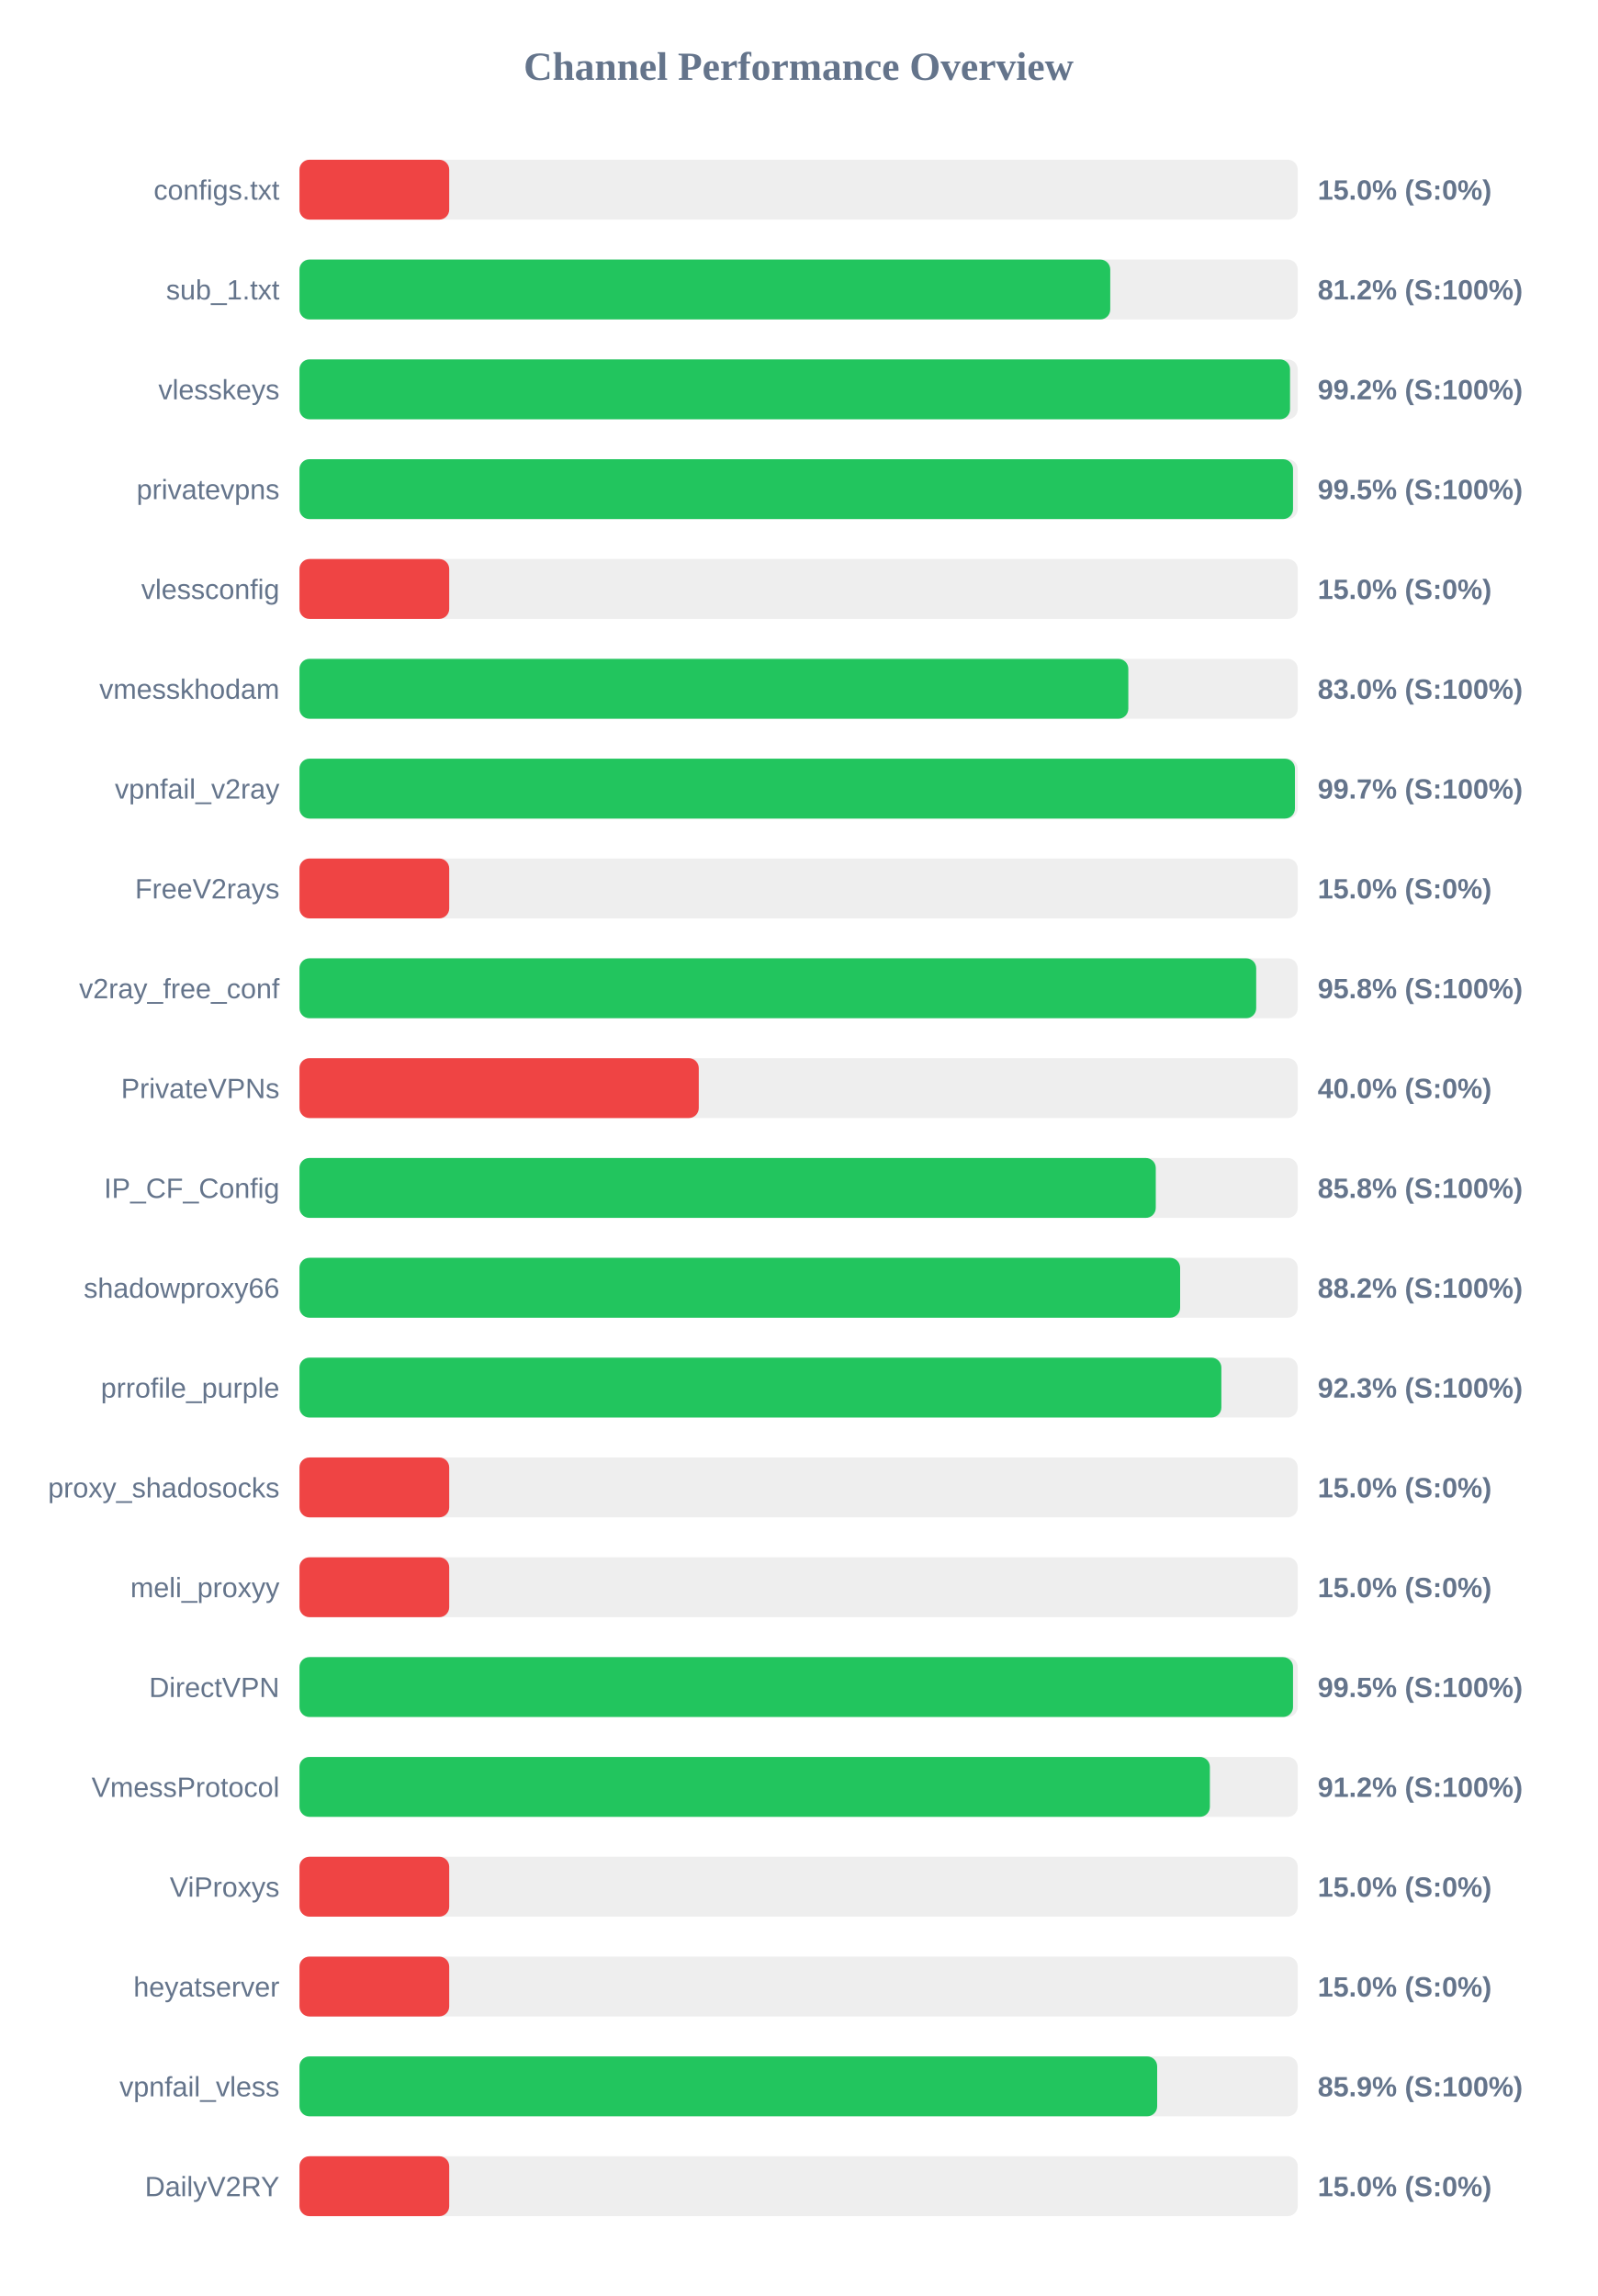
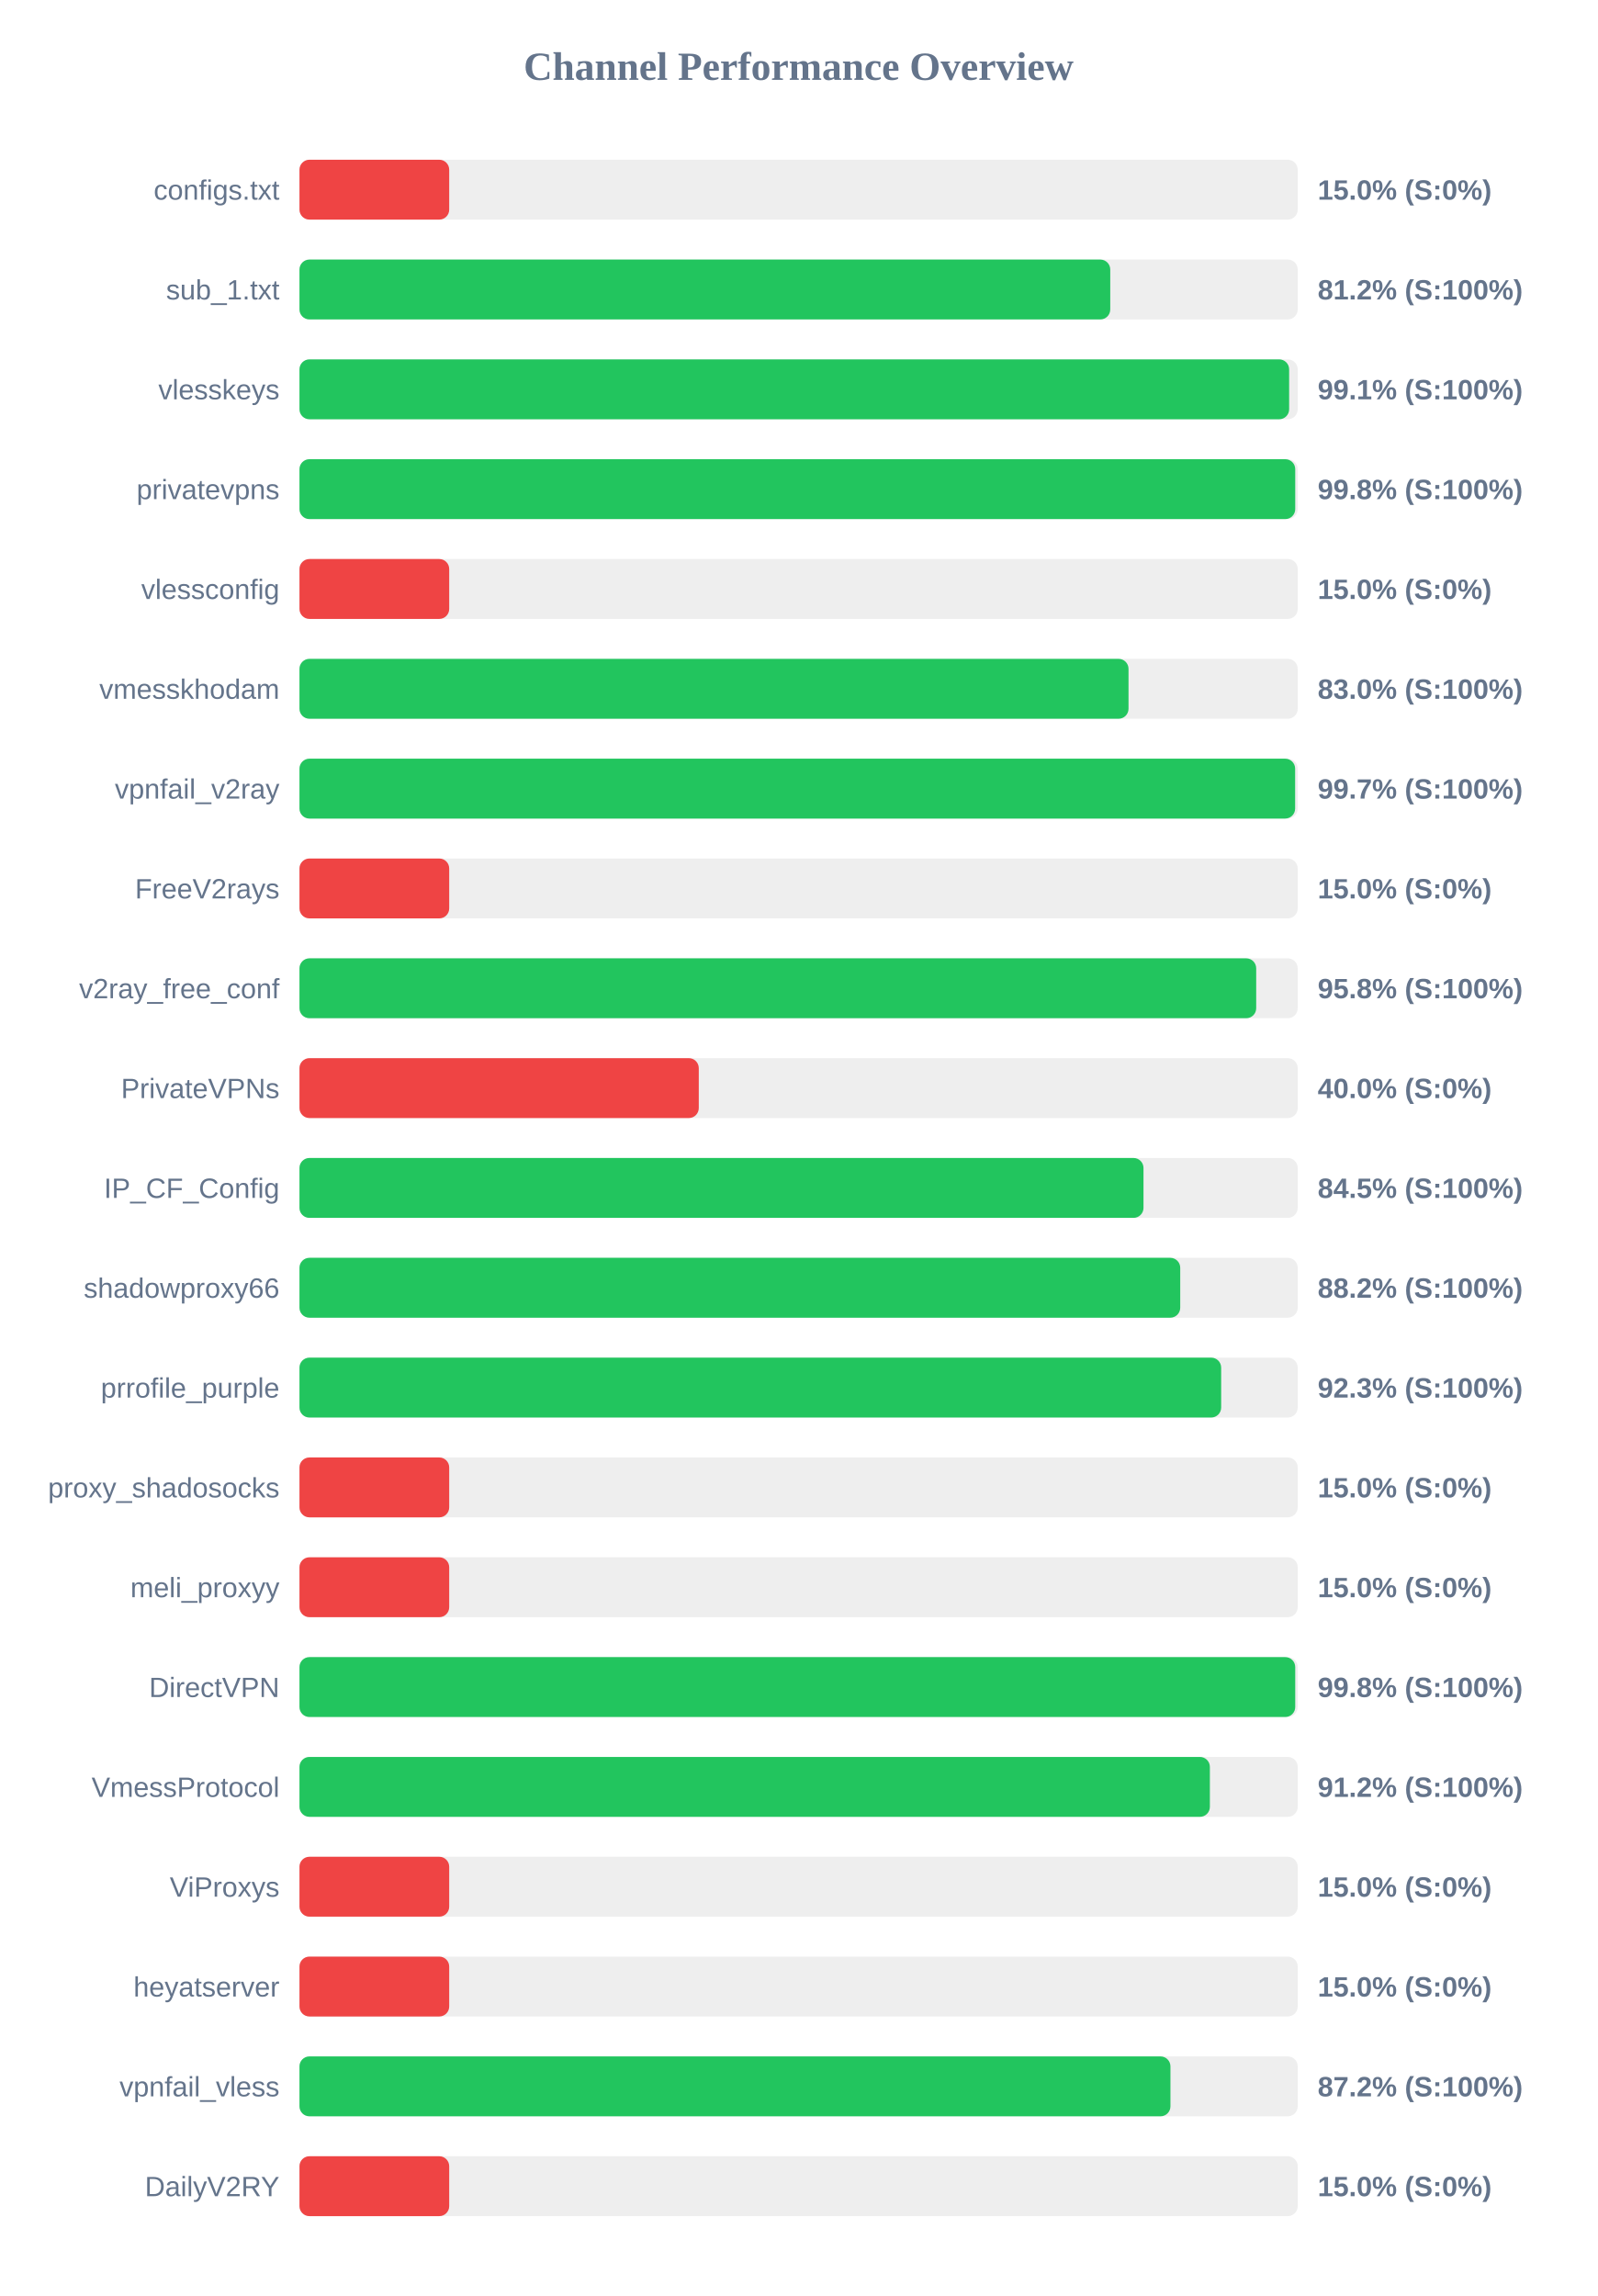
<svg xmlns="http://www.w3.org/2000/svg" width="800" height="1150" version="1.1">
  <style>
        .row { font: 14px Arial; fill: #64748b; }
        .score { font: bold 14px Arial; fill: #64748b; }
    </style>
  <text x="400" y="40" text-anchor="middle" font-size="20px" font-weight="bold" fill="#64748b">Channel Performance Overview</text>
  <rect x="150" y="80" width="500" height="30" fill="#eee" rx="5" />
  <rect x="150" y="80" width="75.0" height="30" fill="#ef4444" rx="5" />
  <text x="140" y="100" text-anchor="end" class="row">configs.txt</text>
  <text x="660" y="100" text-anchor="start" class="score">15.0% (S:0%)</text>
  <rect x="150" y="130" width="500" height="30" fill="#eee" rx="5" />
  <rect x="150" y="130" width="406.1" height="30" fill="#22c55e" rx="5" />
  <text x="140" y="150" text-anchor="end" class="row">sub_1.txt</text>
  <text x="660" y="150" text-anchor="start" class="score">81.2% (S:100%)</text>
  <rect x="150" y="180" width="500" height="30" fill="#eee" rx="5" />
-   <rect x="150" y="180" width="496.15" height="30" fill="#22c55e" rx="5" />
+   <rect x="150" y="180" width="495.7" height="30" fill="#22c55e" rx="5" />
  <text x="140" y="200" text-anchor="end" class="row">vlesskeys</text>
-   <text x="660" y="200" text-anchor="start" class="score">99.2% (S:100%)</text>
+   <text x="660" y="200" text-anchor="start" class="score">99.1% (S:100%)</text>
  <rect x="150" y="230" width="500" height="30" fill="#eee" rx="5" />
-   <rect x="150" y="230" width="497.65" height="30" fill="#22c55e" rx="5" />
+   <rect x="150" y="230" width="498.75" height="30" fill="#22c55e" rx="5" />
  <text x="140" y="250" text-anchor="end" class="row">privatevpns</text>
-   <text x="660" y="250" text-anchor="start" class="score">99.5% (S:100%)</text>
+   <text x="660" y="250" text-anchor="start" class="score">99.8% (S:100%)</text>
  <rect x="150" y="280" width="500" height="30" fill="#eee" rx="5" />
  <rect x="150" y="280" width="75.0" height="30" fill="#ef4444" rx="5" />
  <text x="140" y="300" text-anchor="end" class="row">vlessconfig</text>
  <text x="660" y="300" text-anchor="start" class="score">15.0% (S:0%)</text>
  <rect x="150" y="330" width="500" height="30" fill="#eee" rx="5" />
-   <rect x="150" y="330" width="415.15" height="30" fill="#22c55e" rx="5" />
+   <rect x="150" y="330" width="415.25" height="30" fill="#22c55e" rx="5" />
  <text x="140" y="350" text-anchor="end" class="row">vmesskhodam</text>
  <text x="660" y="350" text-anchor="start" class="score">83.0% (S:100%)</text>
  <rect x="150" y="380" width="500" height="30" fill="#eee" rx="5" />
-   <rect x="150" y="380" width="498.6" height="30" fill="#22c55e" rx="5" />
+   <rect x="150" y="380" width="498.7" height="30" fill="#22c55e" rx="5" />
  <text x="140" y="400" text-anchor="end" class="row">vpnfail_v2ray</text>
  <text x="660" y="400" text-anchor="start" class="score">99.7% (S:100%)</text>
  <rect x="150" y="430" width="500" height="30" fill="#eee" rx="5" />
  <rect x="150" y="430" width="75.0" height="30" fill="#ef4444" rx="5" />
  <text x="140" y="450" text-anchor="end" class="row">FreeV2rays</text>
  <text x="660" y="450" text-anchor="start" class="score">15.0% (S:0%)</text>
  <rect x="150" y="480" width="500" height="30" fill="#eee" rx="5" />
  <rect x="150" y="480" width="479.2" height="30" fill="#22c55e" rx="5" />
  <text x="140" y="500" text-anchor="end" class="row">v2ray_free_conf</text>
  <text x="660" y="500" text-anchor="start" class="score">95.8% (S:100%)</text>
  <rect x="150" y="530" width="500" height="30" fill="#eee" rx="5" />
  <rect x="150" y="530" width="200.0" height="30" fill="#ef4444" rx="5" />
  <text x="140" y="550" text-anchor="end" class="row">PrivateVPNs</text>
  <text x="660" y="550" text-anchor="start" class="score">40.0% (S:0%)</text>
  <rect x="150" y="580" width="500" height="30" fill="#eee" rx="5" />
-   <rect x="150" y="580" width="428.9" height="30" fill="#22c55e" rx="5" />
+   <rect x="150" y="580" width="422.75" height="30" fill="#22c55e" rx="5" />
  <text x="140" y="600" text-anchor="end" class="row">IP_CF_Config</text>
-   <text x="660" y="600" text-anchor="start" class="score">85.8% (S:100%)</text>
+   <text x="660" y="600" text-anchor="start" class="score">84.5% (S:100%)</text>
  <rect x="150" y="630" width="500" height="30" fill="#eee" rx="5" />
-   <rect x="150" y="630" width="441.1" height="30" fill="#22c55e" rx="5" />
+   <rect x="150" y="630" width="441.15" height="30" fill="#22c55e" rx="5" />
  <text x="140" y="650" text-anchor="end" class="row">shadowproxy66</text>
  <text x="660" y="650" text-anchor="start" class="score">88.2% (S:100%)</text>
  <rect x="150" y="680" width="500" height="30" fill="#eee" rx="5" />
-   <rect x="150" y="680" width="461.75" height="30" fill="#22c55e" rx="5" />
+   <rect x="150" y="680" width="461.65" height="30" fill="#22c55e" rx="5" />
  <text x="140" y="700" text-anchor="end" class="row">prrofile_purple</text>
  <text x="660" y="700" text-anchor="start" class="score">92.3% (S:100%)</text>
  <rect x="150" y="730" width="500" height="30" fill="#eee" rx="5" />
  <rect x="150" y="730" width="75.0" height="30" fill="#ef4444" rx="5" />
  <text x="140" y="750" text-anchor="end" class="row">proxy_shadosocks</text>
  <text x="660" y="750" text-anchor="start" class="score">15.0% (S:0%)</text>
  <rect x="150" y="780" width="500" height="30" fill="#eee" rx="5" />
  <rect x="150" y="780" width="75.0" height="30" fill="#ef4444" rx="5" />
  <text x="140" y="800" text-anchor="end" class="row">meli_proxyy</text>
  <text x="660" y="800" text-anchor="start" class="score">15.0% (S:0%)</text>
  <rect x="150" y="830" width="500" height="30" fill="#eee" rx="5" />
-   <rect x="150" y="830" width="497.65" height="30" fill="#22c55e" rx="5" />
+   <rect x="150" y="830" width="498.75" height="30" fill="#22c55e" rx="5" />
  <text x="140" y="850" text-anchor="end" class="row">DirectVPN</text>
-   <text x="660" y="850" text-anchor="start" class="score">99.5% (S:100%)</text>
+   <text x="660" y="850" text-anchor="start" class="score">99.8% (S:100%)</text>
  <rect x="150" y="880" width="500" height="30" fill="#eee" rx="5" />
  <rect x="150" y="880" width="456.0" height="30" fill="#22c55e" rx="5" />
  <text x="140" y="900" text-anchor="end" class="row">VmessProtocol</text>
  <text x="660" y="900" text-anchor="start" class="score">91.2% (S:100%)</text>
  <rect x="150" y="930" width="500" height="30" fill="#eee" rx="5" />
  <rect x="150" y="930" width="75.0" height="30" fill="#ef4444" rx="5" />
  <text x="140" y="950" text-anchor="end" class="row">ViProxys</text>
  <text x="660" y="950" text-anchor="start" class="score">15.0% (S:0%)</text>
  <rect x="150" y="980" width="500" height="30" fill="#eee" rx="5" />
  <rect x="150" y="980" width="75.0" height="30" fill="#ef4444" rx="5" />
  <text x="140" y="1000" text-anchor="end" class="row">heyatserver</text>
  <text x="660" y="1000" text-anchor="start" class="score">15.0% (S:0%)</text>
  <rect x="150" y="1030" width="500" height="30" fill="#eee" rx="5" />
-   <rect x="150" y="1030" width="429.6" height="30" fill="#22c55e" rx="5" />
+   <rect x="150" y="1030" width="436.25" height="30" fill="#22c55e" rx="5" />
  <text x="140" y="1050" text-anchor="end" class="row">vpnfail_vless</text>
-   <text x="660" y="1050" text-anchor="start" class="score">85.9% (S:100%)</text>
+   <text x="660" y="1050" text-anchor="start" class="score">87.2% (S:100%)</text>
  <rect x="150" y="1080" width="500" height="30" fill="#eee" rx="5" />
  <rect x="150" y="1080" width="75.0" height="30" fill="#ef4444" rx="5" />
  <text x="140" y="1100" text-anchor="end" class="row">DailyV2RY</text>
  <text x="660" y="1100" text-anchor="start" class="score">15.0% (S:0%)</text>
</svg>
